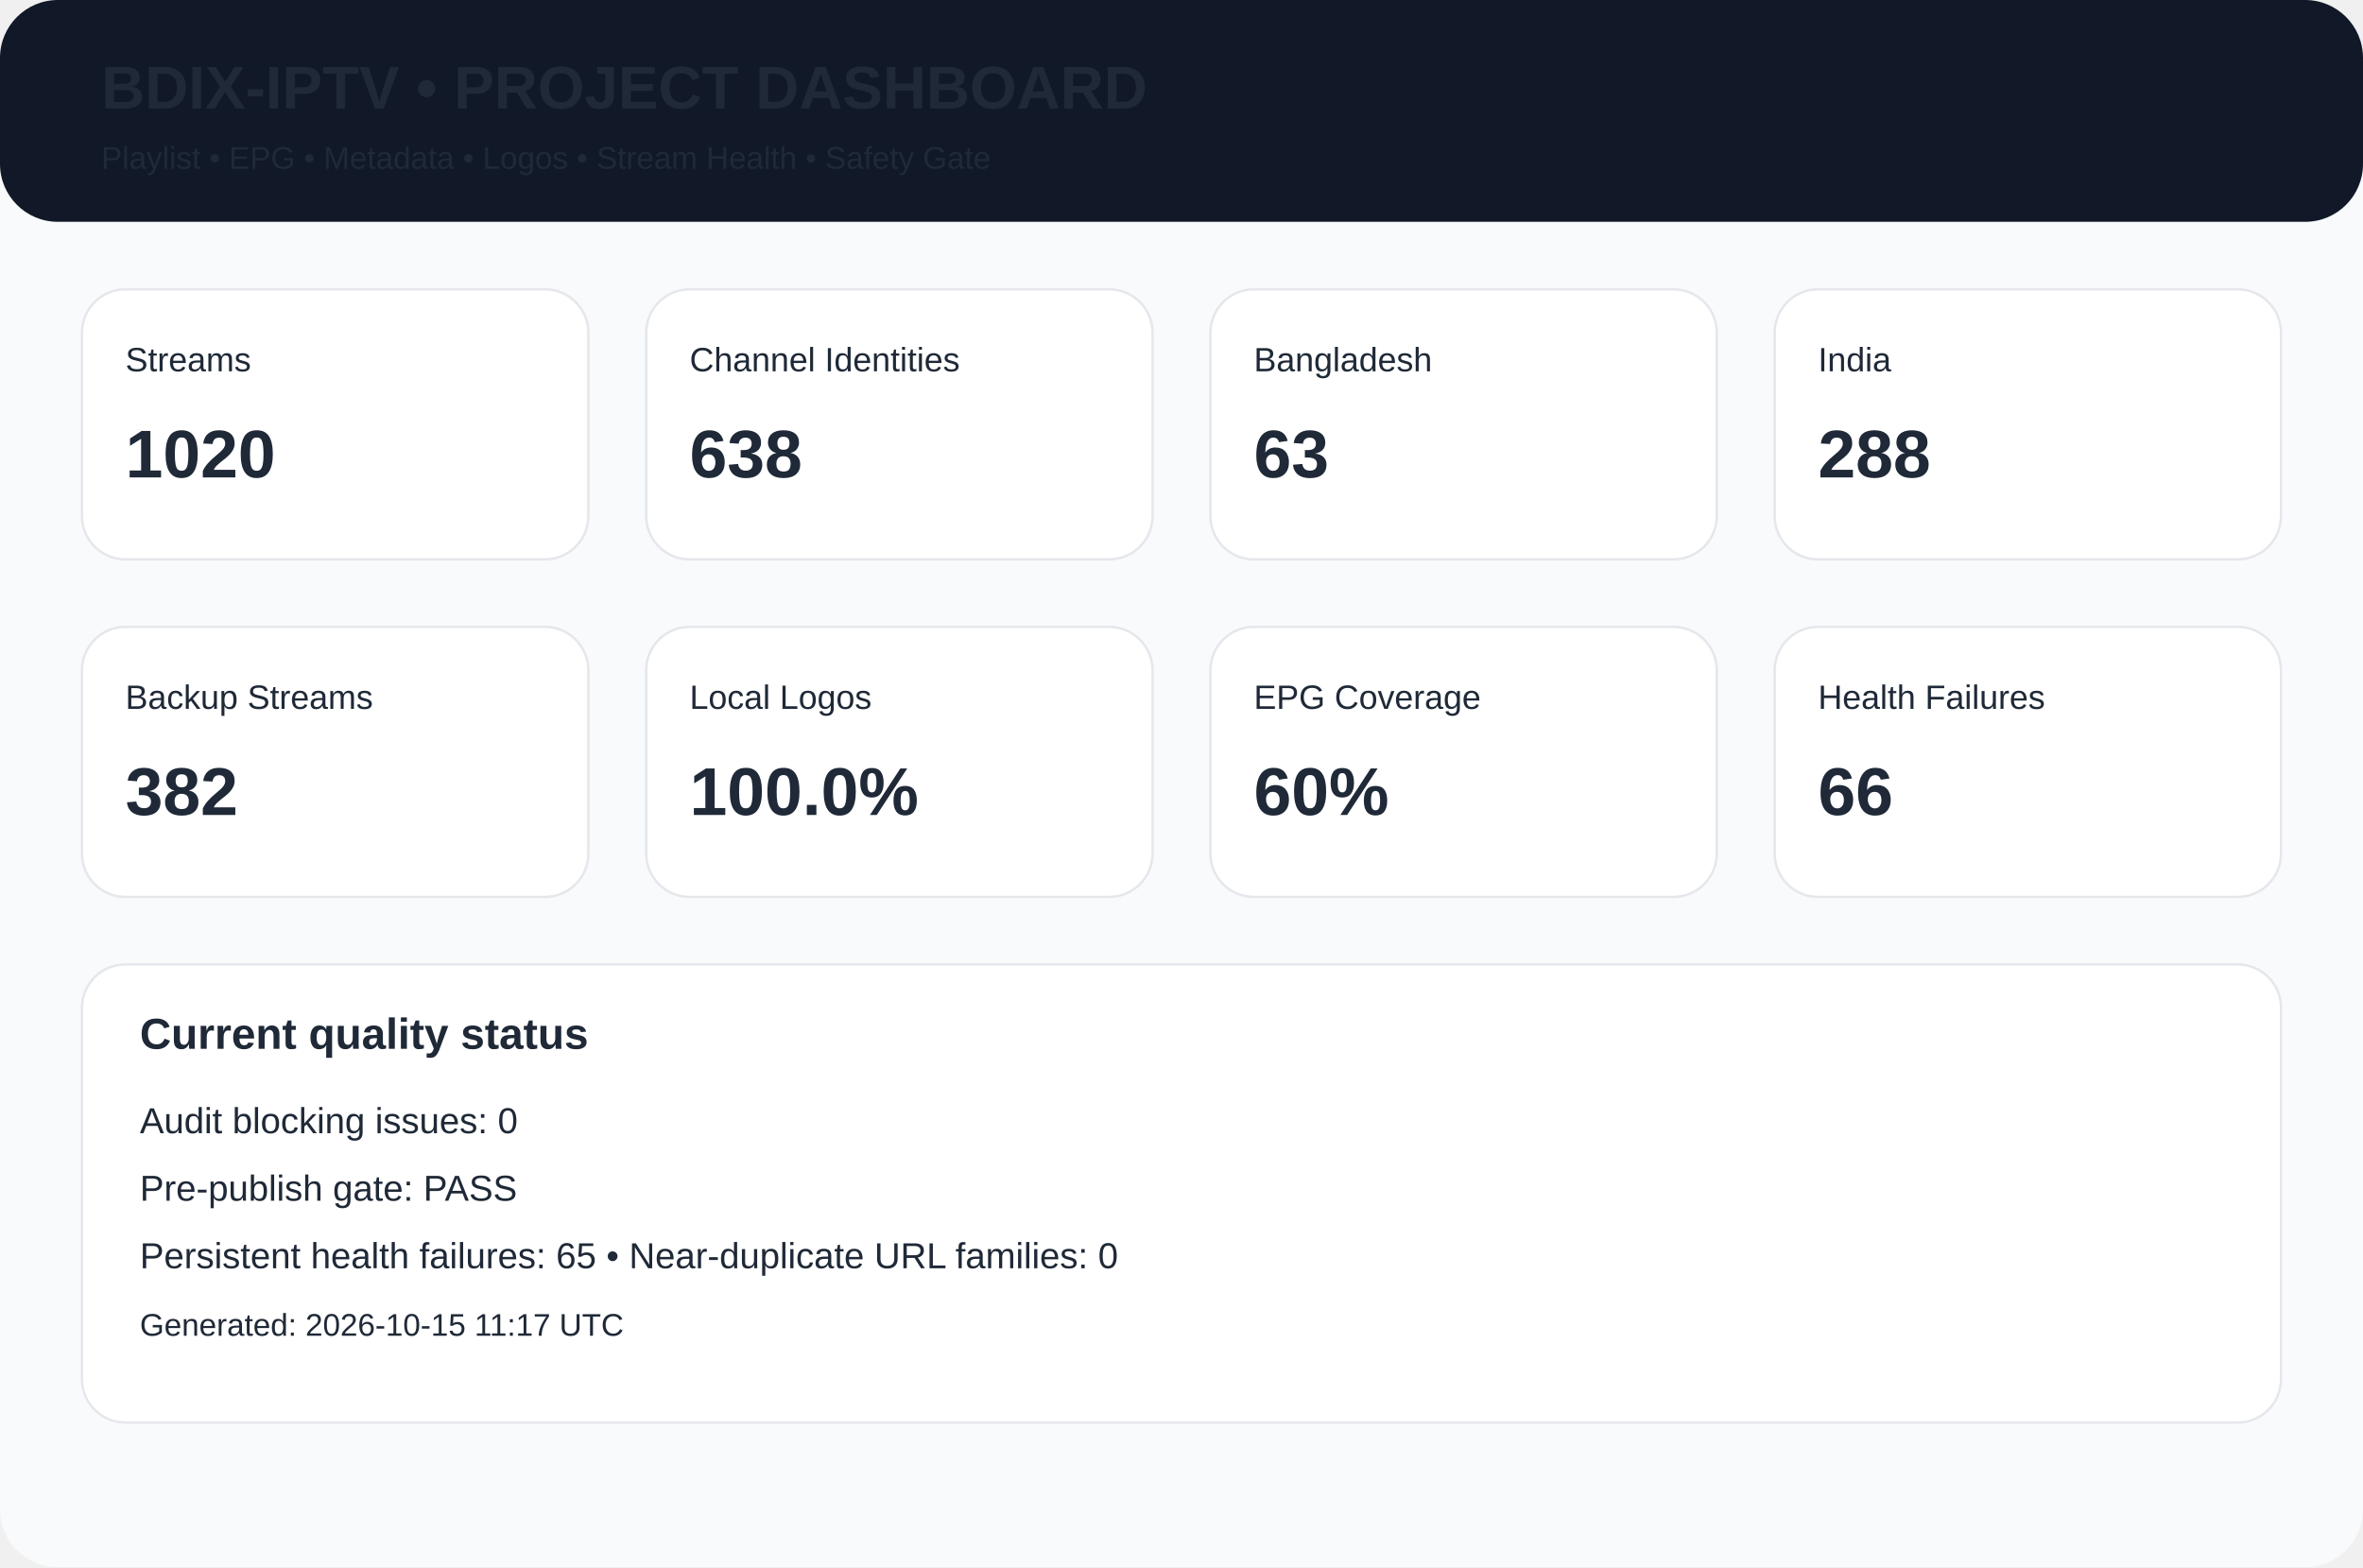
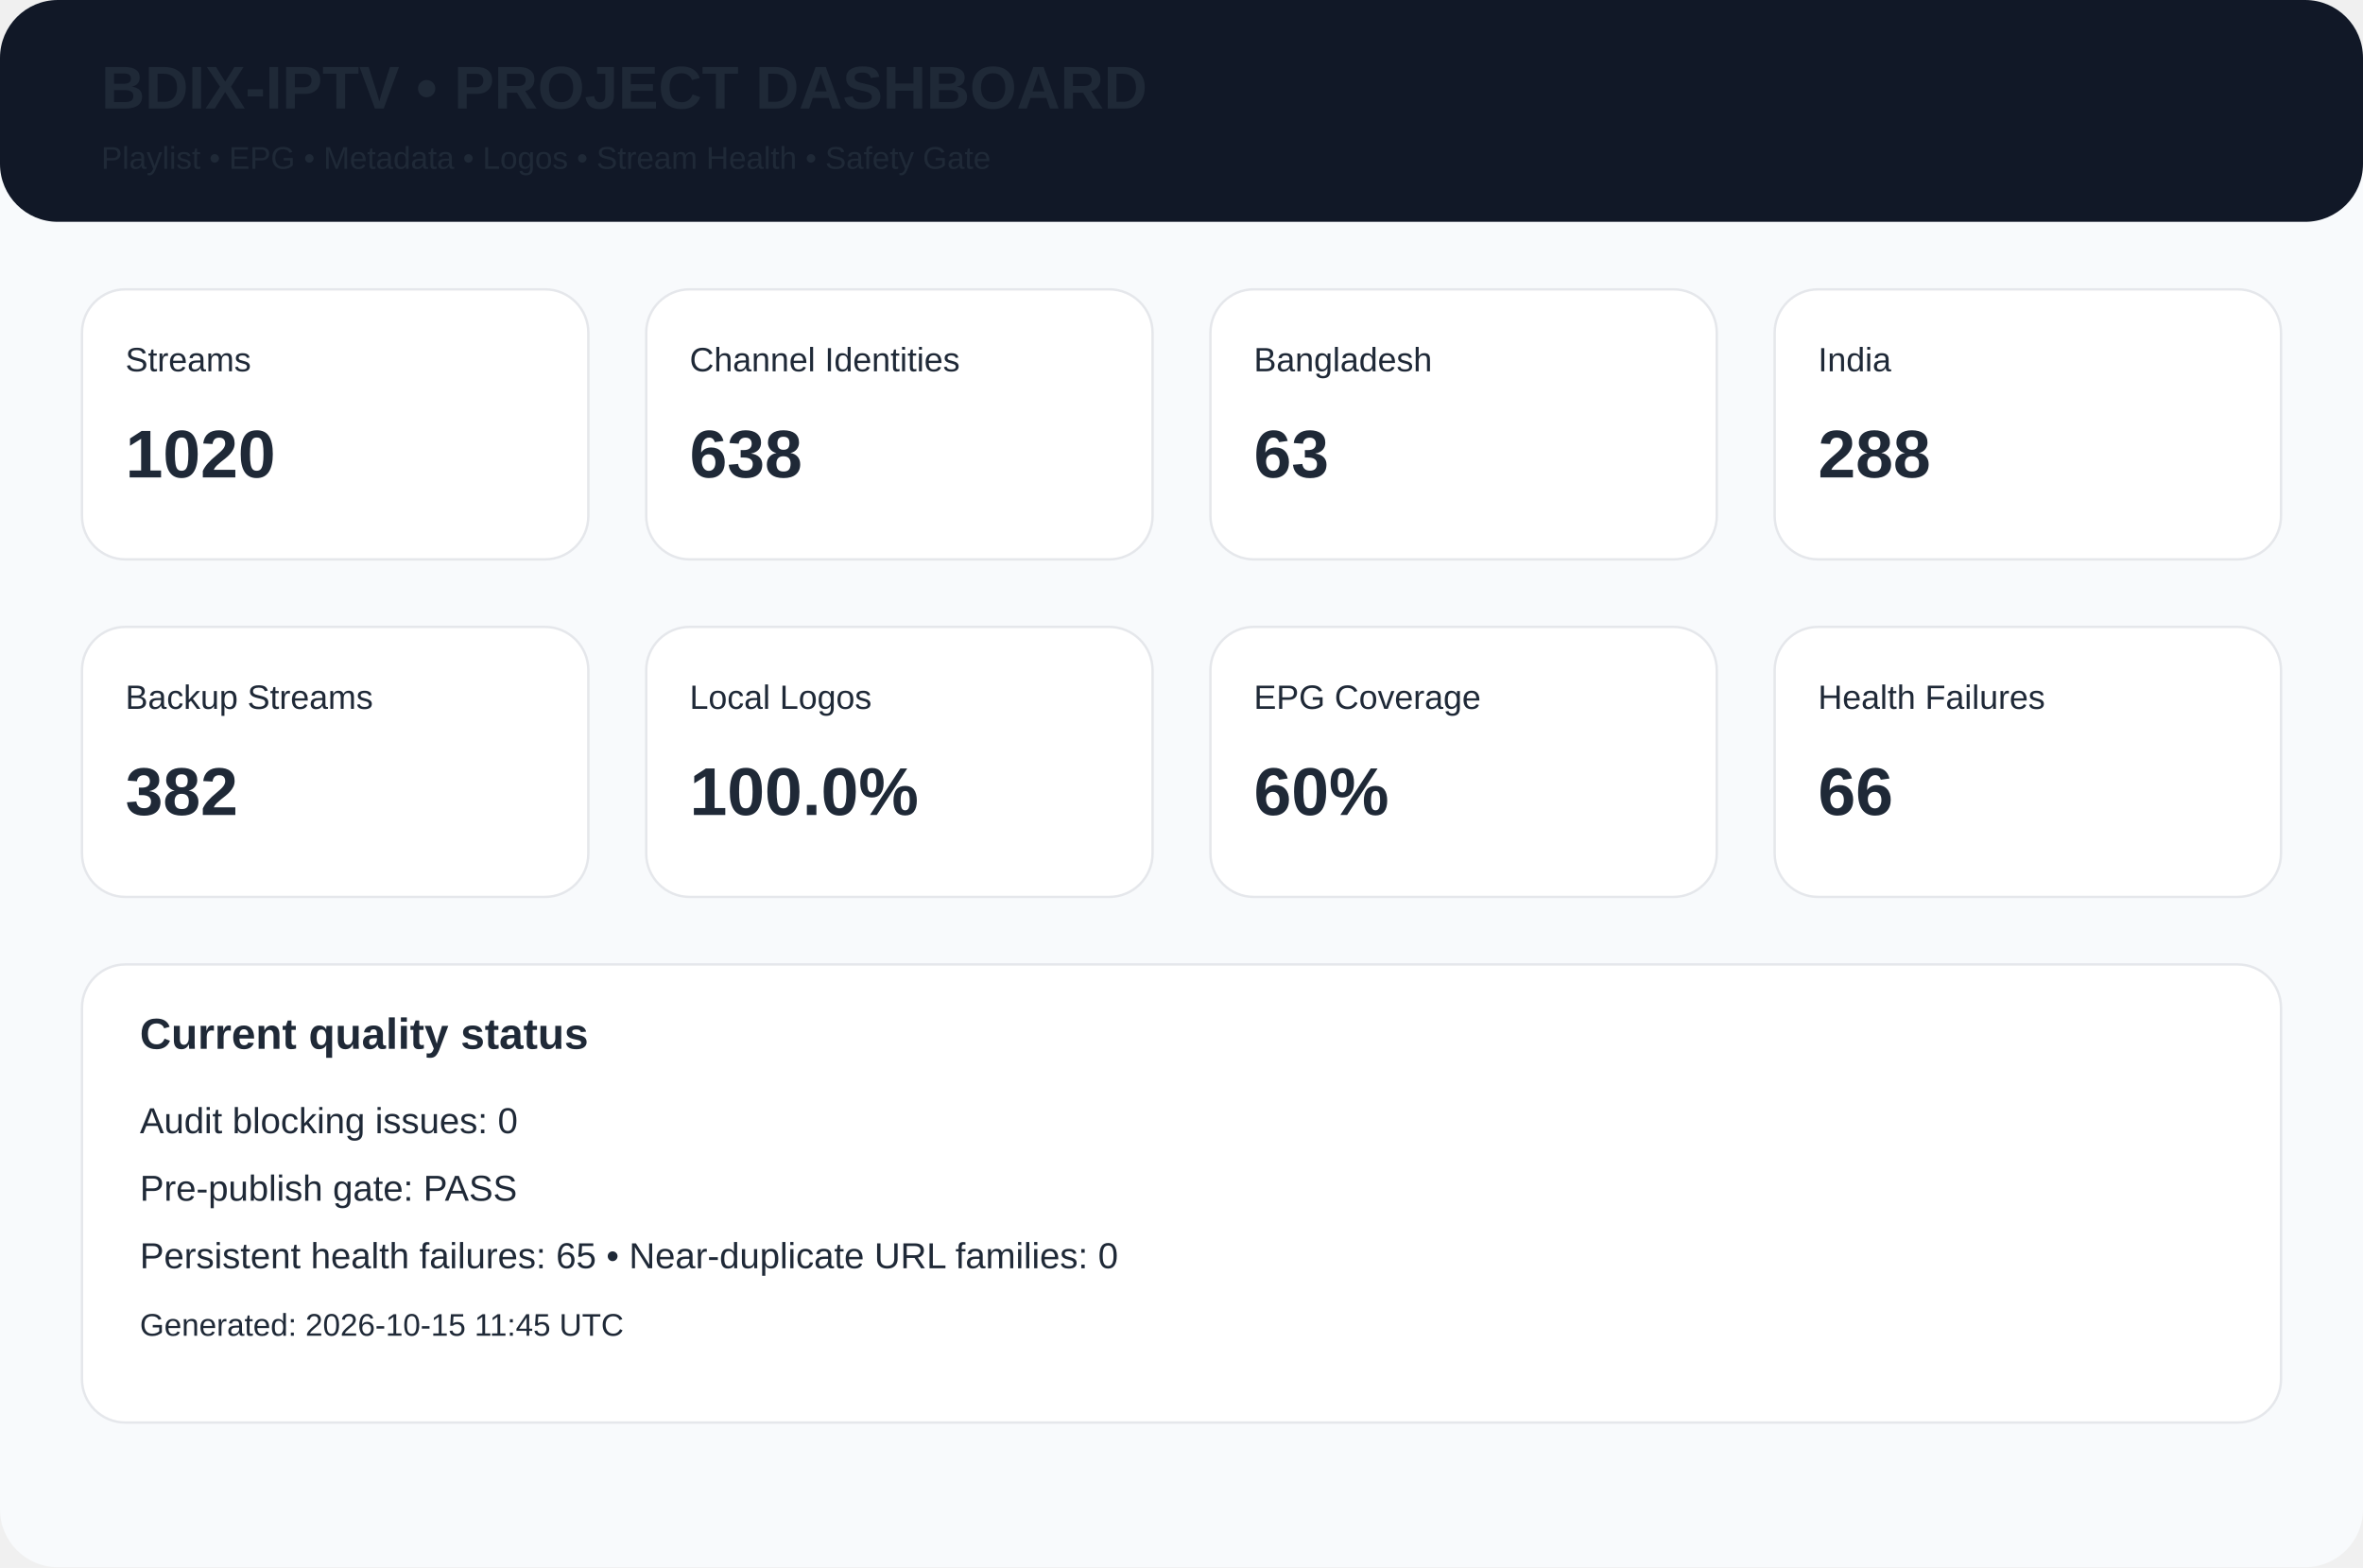
<svg xmlns="http://www.w3.org/2000/svg" width="980" height="650" viewBox="0 0 980 650">
  <rect width="980" height="650" rx="24" fill="#f8fafc" />
  <rect width="980" height="92" rx="24" fill="#111827" />
  <text x="42" y="45" font-family="Arial,Helvetica,sans-serif" font-size="25px" font-weight="700" fill="#1f2937">BDIX-IPTV • PROJECT DASHBOARD</text>
  <text x="42" y="70" font-family="Arial,Helvetica,sans-serif" font-size="13px" font-weight="400" fill="#1f2937">Playlist • EPG • Metadata • Logos • Stream Health • Safety Gate</text>
  <rect x="34" y="120" width="210" height="112" rx="18" fill="white" stroke="#e5e7eb" />
  <text x="52" y="154" font-family="Arial,Helvetica,sans-serif" font-size="14px" font-weight="400" fill="#1f2937">Streams</text>
  <text x="52" y="198" font-family="Arial,Helvetica,sans-serif" font-size="28px" font-weight="700" fill="#1f2937">1020</text>
  <rect x="268" y="120" width="210" height="112" rx="18" fill="white" stroke="#e5e7eb" />
  <text x="286" y="154" font-family="Arial,Helvetica,sans-serif" font-size="14px" font-weight="400" fill="#1f2937">Channel Identities</text>
  <text x="286" y="198" font-family="Arial,Helvetica,sans-serif" font-size="28px" font-weight="700" fill="#1f2937">638</text>
  <rect x="502" y="120" width="210" height="112" rx="18" fill="white" stroke="#e5e7eb" />
  <text x="520" y="154" font-family="Arial,Helvetica,sans-serif" font-size="14px" font-weight="400" fill="#1f2937">Bangladesh</text>
  <text x="520" y="198" font-family="Arial,Helvetica,sans-serif" font-size="28px" font-weight="700" fill="#1f2937">63</text>
  <rect x="736" y="120" width="210" height="112" rx="18" fill="white" stroke="#e5e7eb" />
  <text x="754" y="154" font-family="Arial,Helvetica,sans-serif" font-size="14px" font-weight="400" fill="#1f2937">India</text>
  <text x="754" y="198" font-family="Arial,Helvetica,sans-serif" font-size="28px" font-weight="700" fill="#1f2937">288</text>
  <rect x="34" y="260" width="210" height="112" rx="18" fill="white" stroke="#e5e7eb" />
  <text x="52" y="294" font-family="Arial,Helvetica,sans-serif" font-size="14px" font-weight="400" fill="#1f2937">Backup Streams</text>
  <text x="52" y="338" font-family="Arial,Helvetica,sans-serif" font-size="28px" font-weight="700" fill="#1f2937">382</text>
  <rect x="268" y="260" width="210" height="112" rx="18" fill="white" stroke="#e5e7eb" />
  <text x="286" y="294" font-family="Arial,Helvetica,sans-serif" font-size="14px" font-weight="400" fill="#1f2937">Local Logos</text>
  <text x="286" y="338" font-family="Arial,Helvetica,sans-serif" font-size="28px" font-weight="700" fill="#1f2937">100.0%</text>
  <rect x="502" y="260" width="210" height="112" rx="18" fill="white" stroke="#e5e7eb" />
  <text x="520" y="294" font-family="Arial,Helvetica,sans-serif" font-size="14px" font-weight="400" fill="#1f2937">EPG Coverage</text>
  <text x="520" y="338" font-family="Arial,Helvetica,sans-serif" font-size="28px" font-weight="700" fill="#1f2937">60%</text>
  <rect x="736" y="260" width="210" height="112" rx="18" fill="white" stroke="#e5e7eb" />
  <text x="754" y="294" font-family="Arial,Helvetica,sans-serif" font-size="14px" font-weight="400" fill="#1f2937">Health Failures</text>
  <text x="754" y="338" font-family="Arial,Helvetica,sans-serif" font-size="28px" font-weight="700" fill="#1f2937">66</text>
  <rect x="34" y="400" width="912" height="190" rx="18" fill="white" stroke="#e5e7eb" />
  <text x="58" y="435" font-family="Arial,Helvetica,sans-serif" font-size="18px" font-weight="700" fill="#1f2937">Current quality status</text>
  <text x="58" y="470" font-family="Arial,Helvetica,sans-serif" font-size="15px" font-weight="400" fill="#1f2937">Audit blocking issues: 0</text>
  <text x="58" y="498" font-family="Arial,Helvetica,sans-serif" font-size="15px" font-weight="400" fill="#1f2937">Pre-publish gate: PASS</text>
  <text x="58" y="526" font-family="Arial,Helvetica,sans-serif" font-size="15px" font-weight="400" fill="#1f2937">Persistent health failures: 65 • Near-duplicate URL families: 0</text>
-   <text x="58" y="554" font-family="Arial,Helvetica,sans-serif" font-size="13px" font-weight="400" fill="#1f2937">Generated: 2026-10-15 11:17 UTC</text>
+   <text x="58" y="554" font-family="Arial,Helvetica,sans-serif" font-size="13px" font-weight="400" fill="#1f2937">Generated: 2026-10-15 11:45 UTC</text>
</svg>
